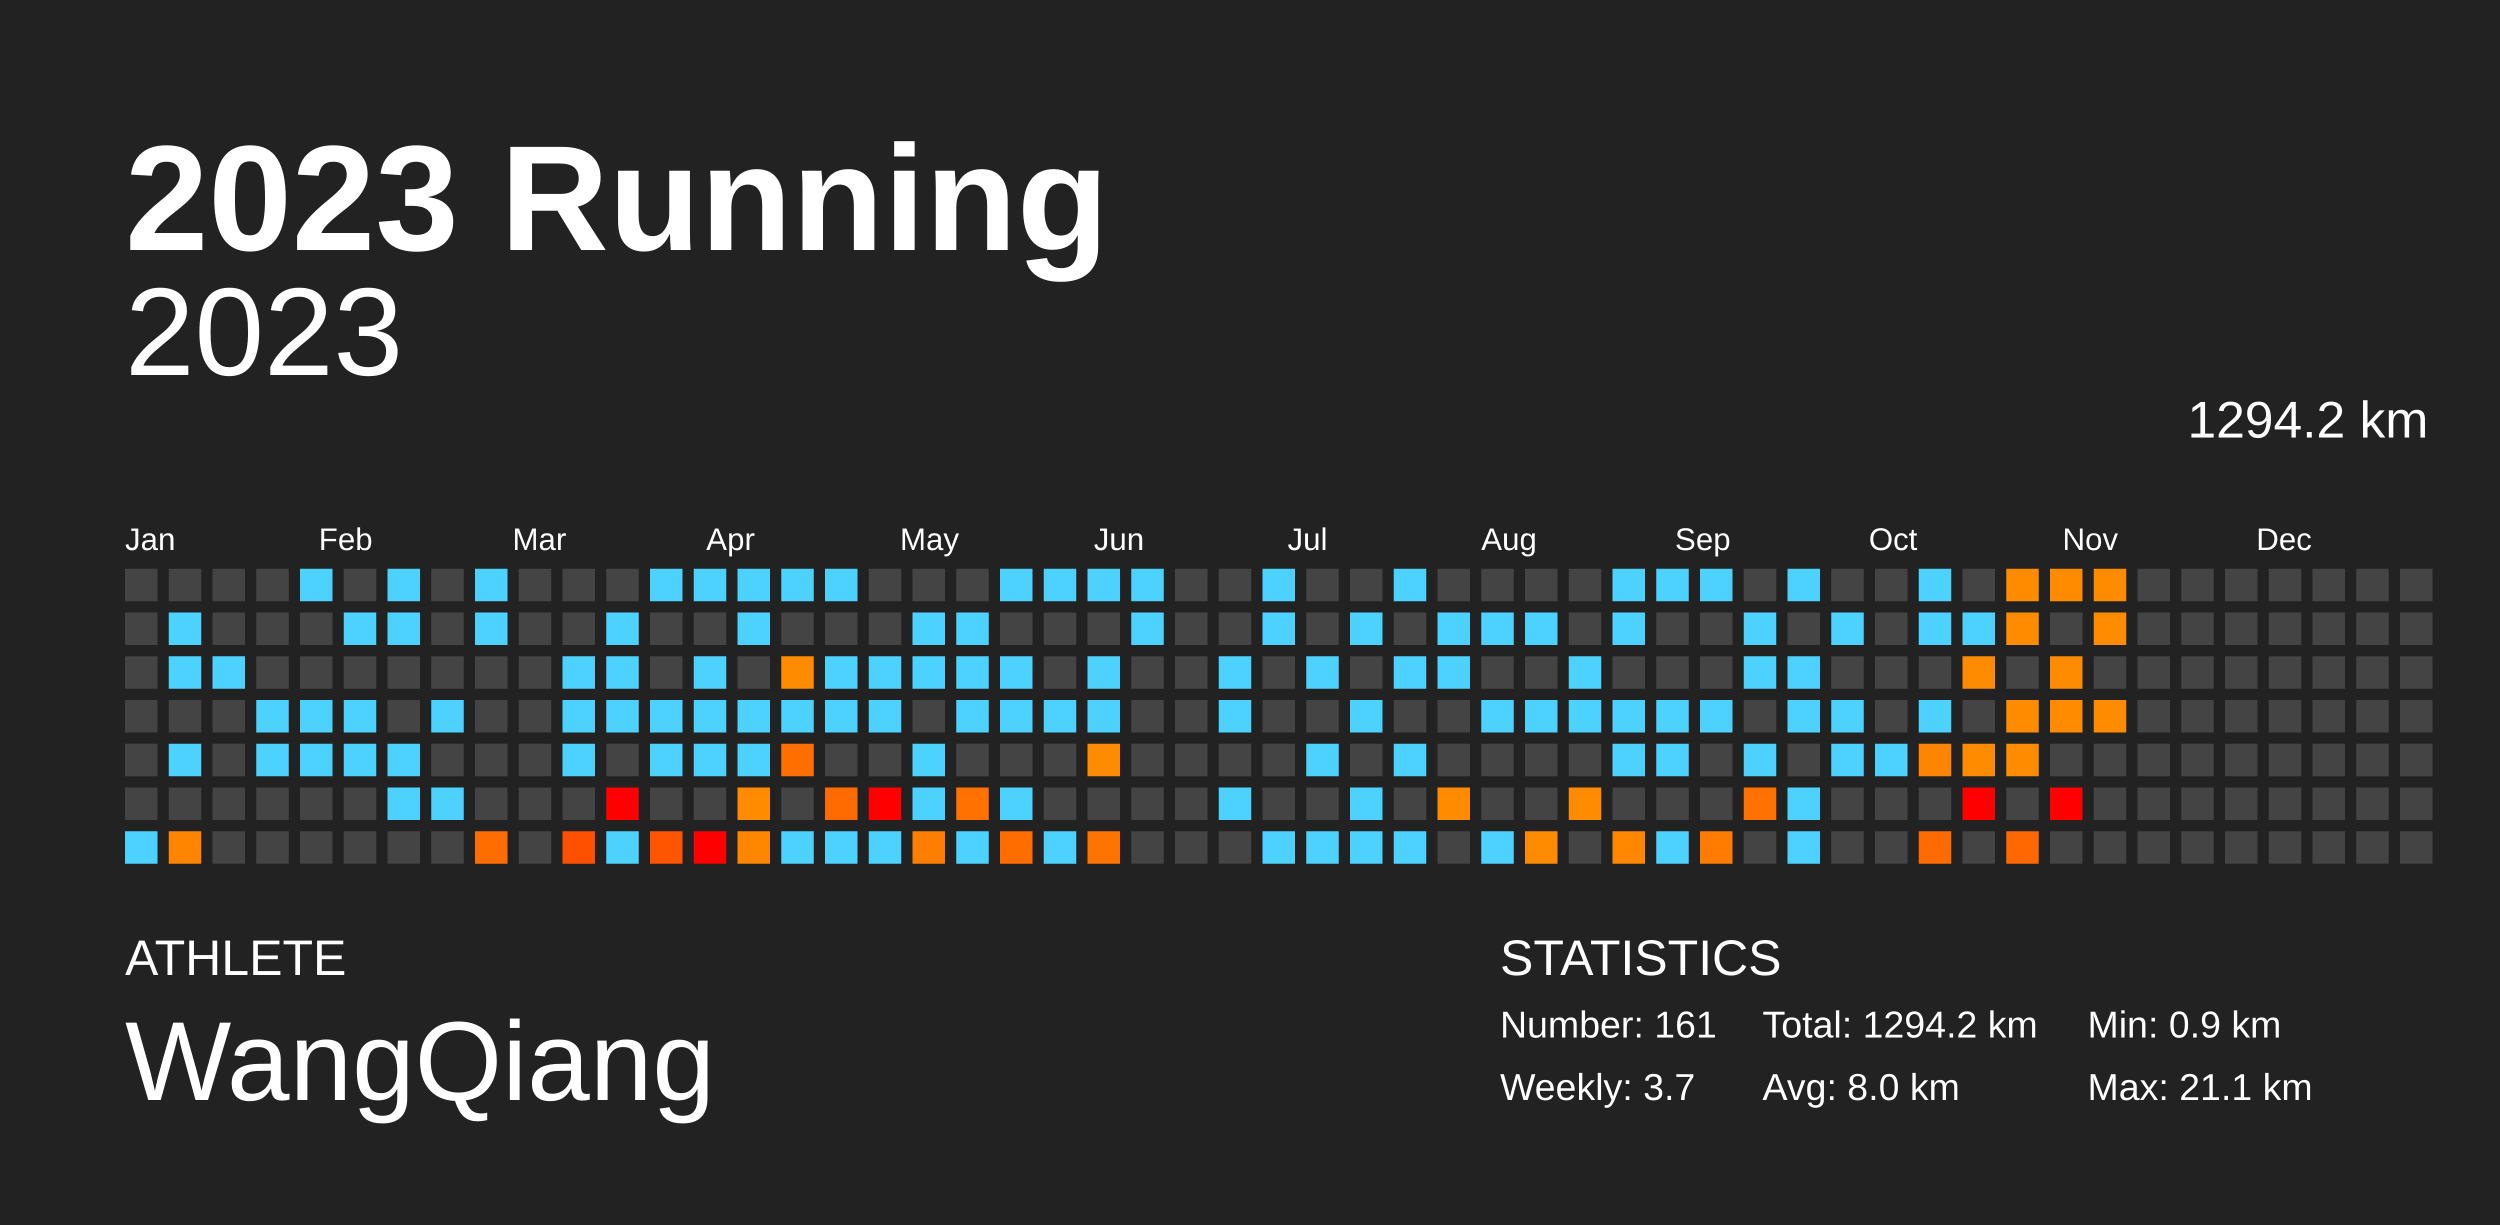
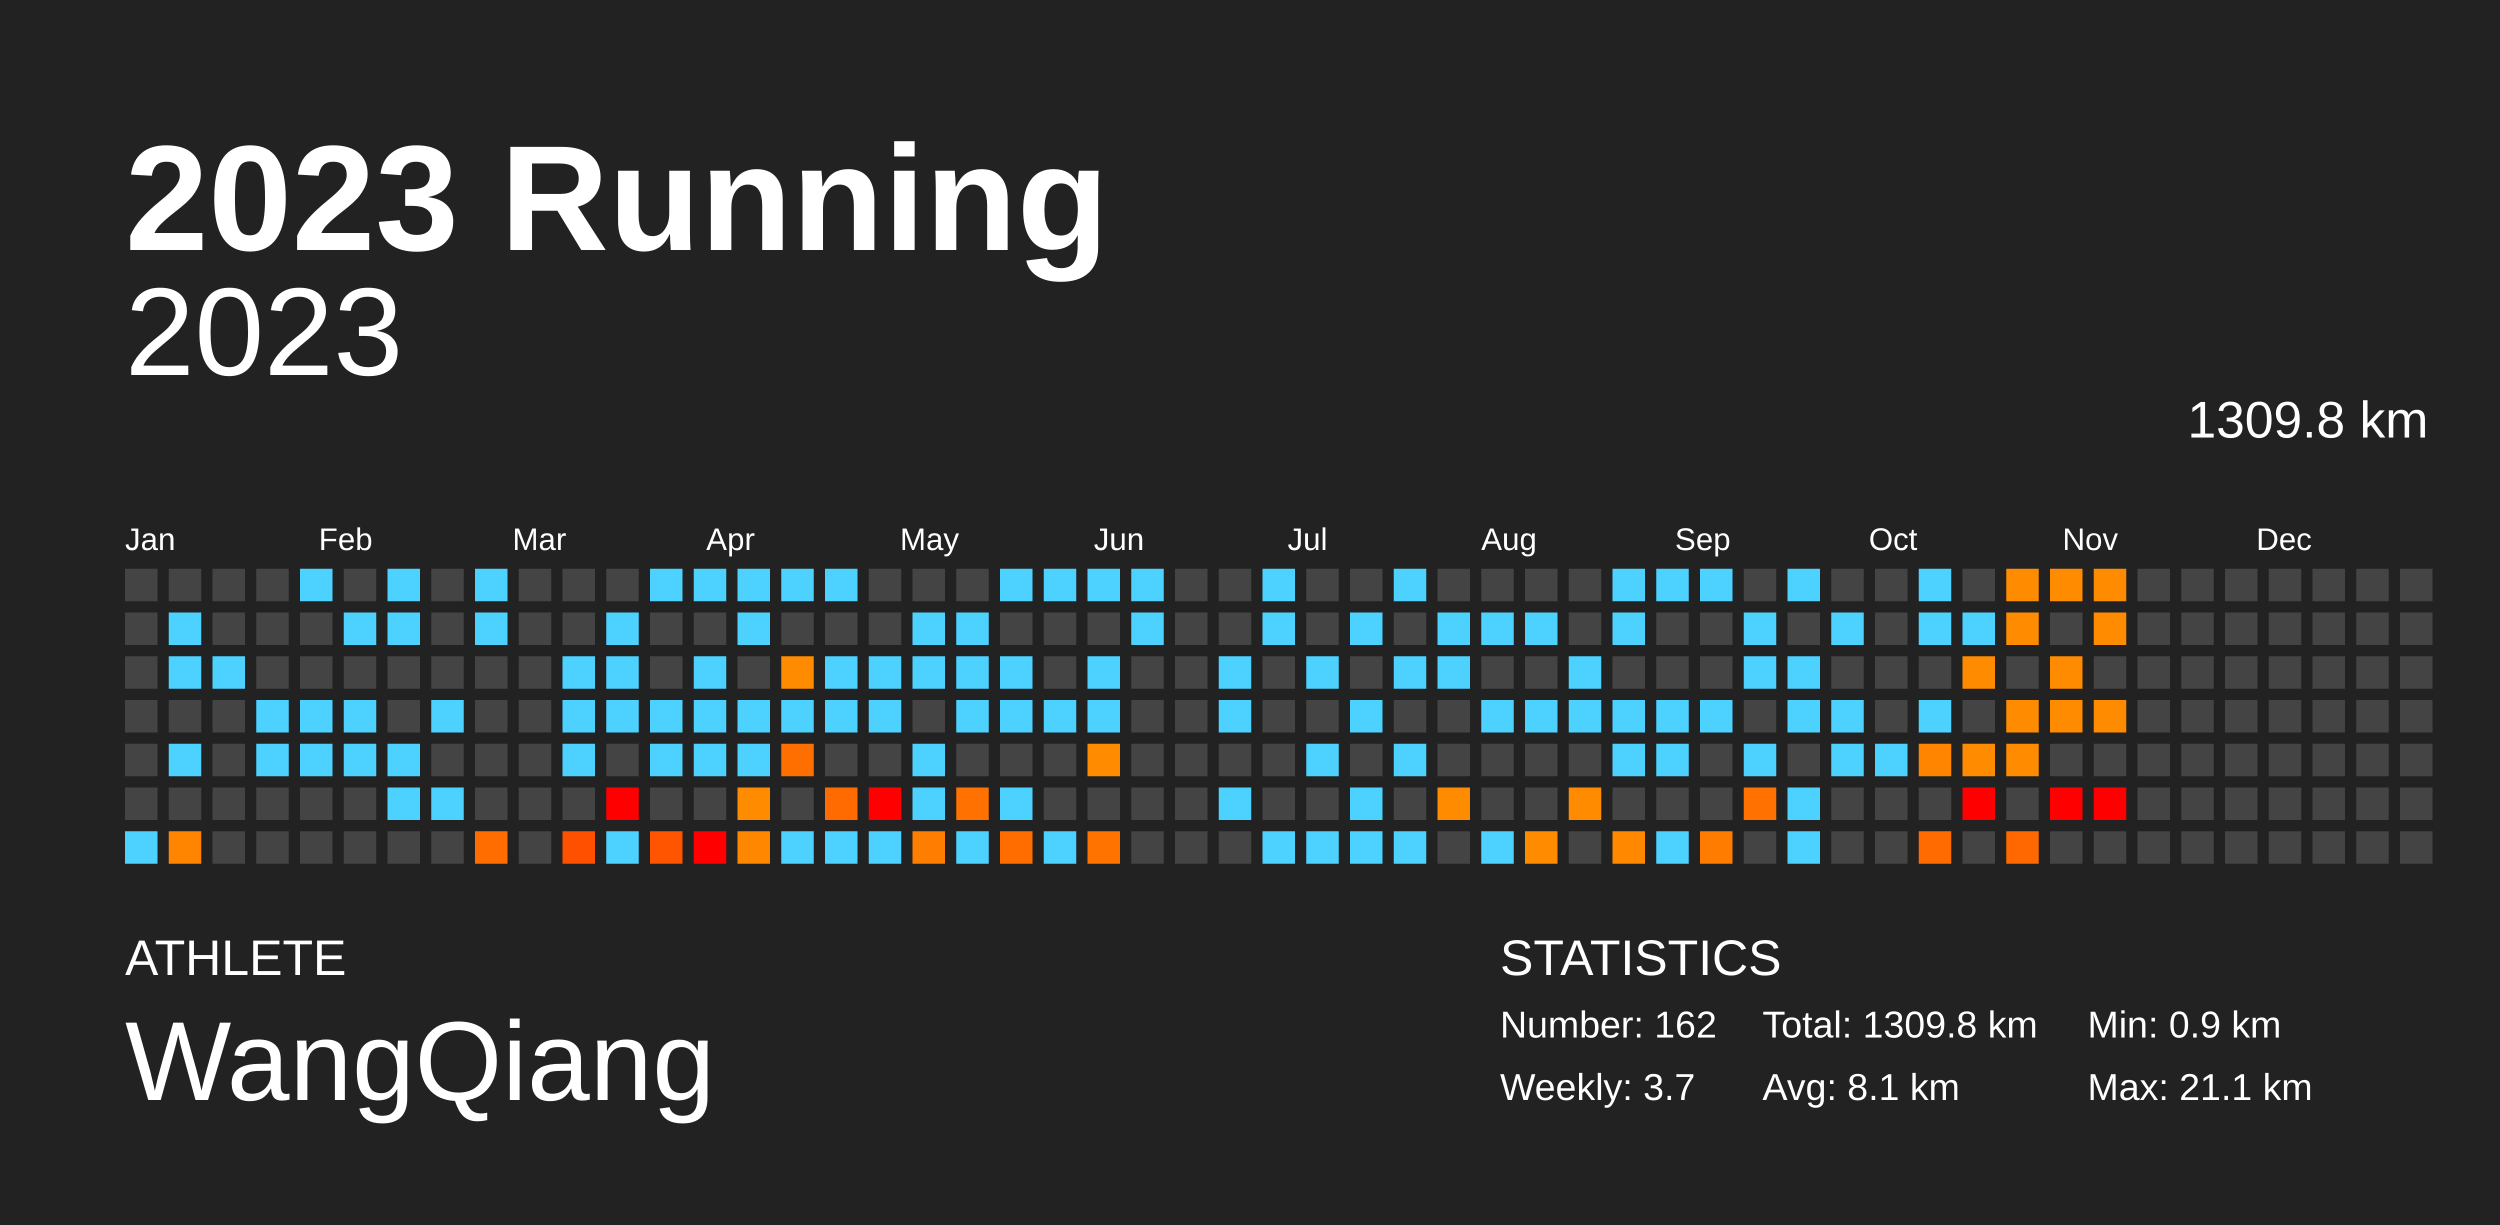
<svg xmlns="http://www.w3.org/2000/svg" baseProfile="full" height="98mm" version="1.1" viewBox="0,0,200,98" width="200mm">
  <defs />
  <rect fill="#222222" height="98" width="200" x="0" y="0" />
  <text fill="#FFFFFF" style="font-size:12px; font-family:Arial; font-weight:bold;" x="10" y="20">2023 Running</text>
  <text fill="#FFFFFF" style="font-size:4px; font-family:Arial" x="10" y="78">ATHLETE</text>
  <text fill="#FFFFFF" style="font-size:9px; font-family:Arial" x="10" y="88">WangQiang</text>
  <text fill="#FFFFFF" style="font-size:4px; font-family:Arial" x="120" y="78">STATISTICS</text>
-   <text fill="#FFFFFF" style="font-size:3px; font-family:Arial" x="120" y="83">Number: 161</text>
+   <text fill="#FFFFFF" style="font-size:3px; font-family:Arial" x="120" y="83">Number: 162</text>
  <text fill="#FFFFFF" style="font-size:3px; font-family:Arial" x="120" y="88">Weekly: 3.7</text>
-   <text fill="#FFFFFF" style="font-size:3px; font-family:Arial" x="141" y="83">Total: 1294.2 km</text>
-   <text fill="#FFFFFF" style="font-size:3px; font-family:Arial" x="141" y="88">Avg: 8.0 km</text>
+   <text fill="#FFFFFF" style="font-size:3px; font-family:Arial" x="141" y="83">Total: 1309.8 km</text>
+   <text fill="#FFFFFF" style="font-size:3px; font-family:Arial" x="141" y="88">Avg: 8.1 km</text>
  <text fill="#FFFFFF" style="font-size:3px; font-family:Arial" x="167" y="83">Min: 0.9 km</text>
  <text fill="#FFFFFF" style="font-size:3px; font-family:Arial" x="167" y="88">Max: 21.1 km</text>
  <text alignment-baseline="hanging" fill="#FFFFFF" style="font-size:10.0px; font-family:Arial;" x="10" y="30">2023</text>
-   <text alignment-baseline="hanging" fill="#FFFFFF" style="font-size:4.125px; font-family:Arial;" x="175" y="35">1294.2 km</text>
+   <text alignment-baseline="hanging" fill="#FFFFFF" style="font-size:4.125px; font-family:Arial;" x="175" y="35">1309.8 km</text>
  <text fill="#FFFFFF" style="font-size:2.5px; font-family:Arial" x="10.0" y="44">Jan</text>
  <text fill="#FFFFFF" style="font-size:2.5px; font-family:Arial" x="25.5" y="44">Feb</text>
  <text fill="#FFFFFF" style="font-size:2.5px; font-family:Arial" x="41.0" y="44">Mar</text>
  <text fill="#FFFFFF" style="font-size:2.5px; font-family:Arial" x="56.5" y="44">Apr</text>
  <text fill="#FFFFFF" style="font-size:2.5px; font-family:Arial" x="72.0" y="44">May</text>
  <text fill="#FFFFFF" style="font-size:2.5px; font-family:Arial" x="87.5" y="44">Jun</text>
  <text fill="#FFFFFF" style="font-size:2.5px; font-family:Arial" x="103.0" y="44">Jul</text>
  <text fill="#FFFFFF" style="font-size:2.5px; font-family:Arial" x="118.5" y="44">Aug</text>
  <text fill="#FFFFFF" style="font-size:2.5px; font-family:Arial" x="134.0" y="44">Sep</text>
  <text fill="#FFFFFF" style="font-size:2.5px; font-family:Arial" x="149.5" y="44">Oct</text>
  <text fill="#FFFFFF" style="font-size:2.5px; font-family:Arial" x="165.0" y="44">Nov</text>
  <text fill="#FFFFFF" style="font-size:2.5px; font-family:Arial" x="180.5" y="44">Dec</text>
  <rect fill="#444444" height="2.6" width="2.6" x="10.0" y="45.5" />
  <rect fill="#444444" height="2.6" width="2.6" x="10.0" y="49.0" />
  <rect fill="#444444" height="2.6" width="2.6" x="10.0" y="52.5" />
  <rect fill="#444444" height="2.6" width="2.6" x="10.0" y="56.0" />
  <rect fill="#444444" height="2.6" width="2.6" x="10.0" y="59.5" />
  <rect fill="#444444" height="2.6" width="2.6" x="10.0" y="63.0" />
  <rect fill="#4dd2ff" height="2.6" width="2.6" x="10.0" y="66.5" />
  <rect fill="#444444" height="2.6" width="2.6" x="13.5" y="45.5" />
  <rect fill="#4dd2ff" height="2.6" width="2.6" x="13.5" y="49.0" />
  <rect fill="#4dd2ff" height="2.6" width="2.6" x="13.5" y="52.5" />
  <rect fill="#444444" height="2.6" width="2.6" x="13.5" y="56.0" />
  <rect fill="#4dd2ff" height="2.6" width="2.6" x="13.5" y="59.5" />
  <rect fill="#444444" height="2.6" width="2.6" x="13.5" y="63.0" />
  <rect fill="#ff8500" height="2.6" width="2.6" x="13.5" y="66.5" />
  <rect fill="#444444" height="2.6" width="2.6" x="17.0" y="45.5" />
  <rect fill="#444444" height="2.6" width="2.6" x="17.0" y="49.0" />
  <rect fill="#4dd2ff" height="2.6" width="2.6" x="17.0" y="52.5" />
  <rect fill="#444444" height="2.6" width="2.6" x="17.0" y="56.0" />
  <rect fill="#444444" height="2.6" width="2.6" x="17.0" y="59.5" />
  <rect fill="#444444" height="2.6" width="2.6" x="17.0" y="63.0" />
  <rect fill="#444444" height="2.6" width="2.6" x="17.0" y="66.5" />
  <rect fill="#444444" height="2.6" width="2.6" x="20.5" y="45.5" />
  <rect fill="#444444" height="2.6" width="2.6" x="20.5" y="49.0" />
  <rect fill="#444444" height="2.6" width="2.6" x="20.5" y="52.5" />
  <rect fill="#4dd2ff" height="2.6" width="2.6" x="20.5" y="56.0" />
  <rect fill="#4dd2ff" height="2.6" width="2.6" x="20.5" y="59.5" />
  <rect fill="#444444" height="2.6" width="2.6" x="20.5" y="63.0" />
  <rect fill="#444444" height="2.6" width="2.6" x="20.5" y="66.5" />
  <rect fill="#4dd2ff" height="2.6" width="2.6" x="24.0" y="45.5" />
  <rect fill="#444444" height="2.6" width="2.6" x="24.0" y="49.0" />
  <rect fill="#444444" height="2.6" width="2.6" x="24.0" y="52.5" />
  <rect fill="#4dd2ff" height="2.6" width="2.6" x="24.0" y="56.0" />
  <rect fill="#4dd2ff" height="2.6" width="2.6" x="24.0" y="59.5" />
  <rect fill="#444444" height="2.6" width="2.6" x="24.0" y="63.0" />
  <rect fill="#444444" height="2.6" width="2.6" x="24.0" y="66.5" />
  <rect fill="#444444" height="2.6" width="2.6" x="27.5" y="45.5" />
  <rect fill="#4dd2ff" height="2.6" width="2.6" x="27.5" y="49.0" />
  <rect fill="#444444" height="2.6" width="2.6" x="27.5" y="52.5" />
  <rect fill="#4dd2ff" height="2.6" width="2.6" x="27.5" y="56.0" />
  <rect fill="#4dd2ff" height="2.6" width="2.6" x="27.5" y="59.5" />
  <rect fill="#444444" height="2.6" width="2.6" x="27.5" y="63.0" />
  <rect fill="#444444" height="2.6" width="2.6" x="27.5" y="66.5" />
  <rect fill="#4dd2ff" height="2.6" width="2.6" x="31.0" y="45.5" />
  <rect fill="#4dd2ff" height="2.6" width="2.6" x="31.0" y="49.0" />
  <rect fill="#444444" height="2.6" width="2.6" x="31.0" y="52.5" />
  <rect fill="#444444" height="2.6" width="2.6" x="31.0" y="56.0" />
  <rect fill="#4dd2ff" height="2.6" width="2.6" x="31.0" y="59.5" />
  <rect fill="#4dd2ff" height="2.6" width="2.6" x="31.0" y="63.0" />
  <rect fill="#444444" height="2.6" width="2.6" x="31.0" y="66.5" />
  <rect fill="#444444" height="2.6" width="2.6" x="34.5" y="45.5" />
  <rect fill="#444444" height="2.6" width="2.6" x="34.5" y="49.0" />
  <rect fill="#444444" height="2.6" width="2.6" x="34.5" y="52.5" />
  <rect fill="#4dd2ff" height="2.6" width="2.6" x="34.5" y="56.0" />
  <rect fill="#444444" height="2.6" width="2.6" x="34.5" y="59.5" />
  <rect fill="#4dd2ff" height="2.6" width="2.6" x="34.5" y="63.0" />
  <rect fill="#444444" height="2.6" width="2.6" x="34.5" y="66.5" />
  <rect fill="#4dd2ff" height="2.6" width="2.6" x="38.0" y="45.5" />
  <rect fill="#4dd2ff" height="2.6" width="2.6" x="38.0" y="49.0" />
  <rect fill="#444444" height="2.6" width="2.6" x="38.0" y="52.5" />
  <rect fill="#444444" height="2.6" width="2.6" x="38.0" y="56.0" />
  <rect fill="#444444" height="2.6" width="2.6" x="38.0" y="59.5" />
  <rect fill="#444444" height="2.6" width="2.6" x="38.0" y="63.0" />
  <rect fill="#ff6d00" height="2.6" width="2.6" x="38.0" y="66.5" />
  <rect fill="#444444" height="2.6" width="2.6" x="41.5" y="45.5" />
  <rect fill="#444444" height="2.6" width="2.6" x="41.5" y="49.0" />
  <rect fill="#444444" height="2.6" width="2.6" x="41.5" y="52.5" />
  <rect fill="#444444" height="2.6" width="2.6" x="41.5" y="56.0" />
  <rect fill="#444444" height="2.6" width="2.6" x="41.5" y="59.5" />
  <rect fill="#444444" height="2.6" width="2.6" x="41.5" y="63.0" />
  <rect fill="#444444" height="2.6" width="2.6" x="41.5" y="66.5" />
  <rect fill="#444444" height="2.6" width="2.6" x="45.0" y="45.5" />
  <rect fill="#444444" height="2.6" width="2.6" x="45.0" y="49.0" />
  <rect fill="#4dd2ff" height="2.6" width="2.6" x="45.0" y="52.5" />
  <rect fill="#4dd2ff" height="2.6" width="2.6" x="45.0" y="56.0" />
  <rect fill="#4dd2ff" height="2.6" width="2.6" x="45.0" y="59.5" />
  <rect fill="#444444" height="2.6" width="2.6" x="45.0" y="63.0" />
  <rect fill="#ff5000" height="2.6" width="2.6" x="45.0" y="66.5" />
  <rect fill="#444444" height="2.6" width="2.6" x="48.5" y="45.5" />
  <rect fill="#4dd2ff" height="2.6" width="2.6" x="48.5" y="49.0" />
  <rect fill="#4dd2ff" height="2.6" width="2.6" x="48.5" y="52.5" />
  <rect fill="#4dd2ff" height="2.6" width="2.6" x="48.5" y="56.0" />
  <rect fill="#444444" height="2.6" width="2.6" x="48.5" y="59.5" />
  <rect fill="red" height="2.6" width="2.6" x="48.5" y="63.0" />
  <rect fill="#4dd2ff" height="2.6" width="2.6" x="48.5" y="66.5" />
  <rect fill="#4dd2ff" height="2.6" width="2.6" x="52.0" y="45.5" />
  <rect fill="#444444" height="2.6" width="2.6" x="52.0" y="49.0" />
  <rect fill="#444444" height="2.6" width="2.6" x="52.0" y="52.5" />
  <rect fill="#4dd2ff" height="2.6" width="2.6" x="52.0" y="56.0" />
  <rect fill="#4dd2ff" height="2.6" width="2.6" x="52.0" y="59.5" />
  <rect fill="#444444" height="2.6" width="2.6" x="52.0" y="63.0" />
  <rect fill="#ff5400" height="2.6" width="2.6" x="52.0" y="66.5" />
  <rect fill="#4dd2ff" height="2.6" width="2.6" x="55.5" y="45.5" />
  <rect fill="#444444" height="2.6" width="2.6" x="55.5" y="49.0" />
  <rect fill="#4dd2ff" height="2.6" width="2.6" x="55.5" y="52.5" />
  <rect fill="#4dd2ff" height="2.6" width="2.6" x="55.5" y="56.0" />
  <rect fill="#4dd2ff" height="2.6" width="2.6" x="55.5" y="59.5" />
  <rect fill="#444444" height="2.6" width="2.6" x="55.5" y="63.0" />
  <rect fill="red" height="2.6" width="2.6" x="55.5" y="66.5" />
  <rect fill="#4dd2ff" height="2.6" width="2.6" x="59.0" y="45.5" />
  <rect fill="#4dd2ff" height="2.6" width="2.6" x="59.0" y="49.0" />
  <rect fill="#444444" height="2.6" width="2.6" x="59.0" y="52.5" />
  <rect fill="#4dd2ff" height="2.6" width="2.6" x="59.0" y="56.0" />
  <rect fill="#4dd2ff" height="2.6" width="2.6" x="59.0" y="59.5" />
  <rect fill="#ff8c00" height="2.6" width="2.6" x="59.0" y="63.0" />
  <rect fill="#ff8700" height="2.6" width="2.6" x="59.0" y="66.5" />
  <rect fill="#4dd2ff" height="2.6" width="2.6" x="62.5" y="45.5" />
  <rect fill="#444444" height="2.6" width="2.6" x="62.5" y="49.0" />
  <rect fill="#ff8b00" height="2.6" width="2.6" x="62.5" y="52.5" />
  <rect fill="#4dd2ff" height="2.6" width="2.6" x="62.5" y="56.0" />
  <rect fill="#ff6f00" height="2.6" width="2.6" x="62.5" y="59.5" />
  <rect fill="#444444" height="2.6" width="2.6" x="62.5" y="63.0" />
  <rect fill="#4dd2ff" height="2.6" width="2.6" x="62.5" y="66.5" />
  <rect fill="#4dd2ff" height="2.6" width="2.6" x="66.0" y="45.5" />
  <rect fill="#444444" height="2.6" width="2.6" x="66.0" y="49.0" />
  <rect fill="#4dd2ff" height="2.6" width="2.6" x="66.0" y="52.5" />
  <rect fill="#4dd2ff" height="2.6" width="2.6" x="66.0" y="56.0" />
  <rect fill="#444444" height="2.6" width="2.6" x="66.0" y="59.5" />
  <rect fill="#ff6b00" height="2.6" width="2.6" x="66.0" y="63.0" />
  <rect fill="#4dd2ff" height="2.6" width="2.6" x="66.0" y="66.5" />
  <rect fill="#444444" height="2.6" width="2.6" x="69.5" y="45.5" />
  <rect fill="#444444" height="2.6" width="2.6" x="69.5" y="49.0" />
  <rect fill="#4dd2ff" height="2.6" width="2.6" x="69.5" y="52.5" />
  <rect fill="#4dd2ff" height="2.6" width="2.6" x="69.5" y="56.0" />
  <rect fill="#444444" height="2.6" width="2.6" x="69.5" y="59.5" />
  <rect fill="red" height="2.6" width="2.6" x="69.5" y="63.0" />
  <rect fill="#4dd2ff" height="2.6" width="2.6" x="69.5" y="66.5" />
  <rect fill="#444444" height="2.6" width="2.6" x="73.0" y="45.5" />
  <rect fill="#4dd2ff" height="2.6" width="2.6" x="73.0" y="49.0" />
  <rect fill="#4dd2ff" height="2.6" width="2.6" x="73.0" y="52.5" />
  <rect fill="#444444" height="2.6" width="2.6" x="73.0" y="56.0" />
  <rect fill="#4dd2ff" height="2.6" width="2.6" x="73.0" y="59.5" />
  <rect fill="#4dd2ff" height="2.6" width="2.6" x="73.0" y="63.0" />
  <rect fill="#ff7d00" height="2.6" width="2.6" x="73.0" y="66.5" />
  <rect fill="#444444" height="2.6" width="2.6" x="76.5" y="45.5" />
  <rect fill="#4dd2ff" height="2.6" width="2.6" x="76.5" y="49.0" />
  <rect fill="#4dd2ff" height="2.6" width="2.6" x="76.5" y="52.5" />
  <rect fill="#4dd2ff" height="2.6" width="2.6" x="76.5" y="56.0" />
  <rect fill="#444444" height="2.6" width="2.6" x="76.5" y="59.5" />
  <rect fill="#ff7100" height="2.6" width="2.6" x="76.5" y="63.0" />
  <rect fill="#4dd2ff" height="2.6" width="2.6" x="76.5" y="66.5" />
  <rect fill="#4dd2ff" height="2.6" width="2.6" x="80.0" y="45.5" />
  <rect fill="#444444" height="2.6" width="2.6" x="80.0" y="49.0" />
  <rect fill="#4dd2ff" height="2.6" width="2.6" x="80.0" y="52.5" />
  <rect fill="#4dd2ff" height="2.6" width="2.6" x="80.0" y="56.0" />
  <rect fill="#444444" height="2.6" width="2.6" x="80.0" y="59.5" />
  <rect fill="#4dd2ff" height="2.6" width="2.6" x="80.0" y="63.0" />
  <rect fill="#ff6d00" height="2.6" width="2.6" x="80.0" y="66.5" />
  <rect fill="#4dd2ff" height="2.6" width="2.6" x="83.5" y="45.5" />
  <rect fill="#444444" height="2.6" width="2.6" x="83.5" y="49.0" />
  <rect fill="#444444" height="2.6" width="2.6" x="83.5" y="52.5" />
  <rect fill="#4dd2ff" height="2.6" width="2.6" x="83.5" y="56.0" />
  <rect fill="#444444" height="2.6" width="2.6" x="83.5" y="59.5" />
  <rect fill="#444444" height="2.6" width="2.6" x="83.5" y="63.0" />
  <rect fill="#4dd2ff" height="2.6" width="2.6" x="83.5" y="66.5" />
  <rect fill="#4dd2ff" height="2.6" width="2.6" x="87.0" y="45.5" />
  <rect fill="#444444" height="2.6" width="2.6" x="87.0" y="49.0" />
  <rect fill="#4dd2ff" height="2.6" width="2.6" x="87.0" y="52.5" />
  <rect fill="#4dd2ff" height="2.6" width="2.6" x="87.0" y="56.0" />
  <rect fill="#ff8b00" height="2.6" width="2.6" x="87.0" y="59.5" />
  <rect fill="#444444" height="2.6" width="2.6" x="87.0" y="63.0" />
  <rect fill="#ff7300" height="2.6" width="2.6" x="87.0" y="66.5" />
  <rect fill="#4dd2ff" height="2.6" width="2.6" x="90.5" y="45.5" />
  <rect fill="#4dd2ff" height="2.6" width="2.6" x="90.5" y="49.0" />
  <rect fill="#444444" height="2.6" width="2.6" x="90.5" y="52.5" />
  <rect fill="#444444" height="2.6" width="2.6" x="90.5" y="56.0" />
  <rect fill="#444444" height="2.6" width="2.6" x="90.5" y="59.5" />
  <rect fill="#444444" height="2.6" width="2.6" x="90.5" y="63.0" />
  <rect fill="#444444" height="2.6" width="2.6" x="90.5" y="66.5" />
  <rect fill="#444444" height="2.6" width="2.6" x="94.0" y="45.5" />
  <rect fill="#444444" height="2.6" width="2.6" x="94.0" y="49.0" />
  <rect fill="#444444" height="2.6" width="2.6" x="94.0" y="52.5" />
  <rect fill="#444444" height="2.6" width="2.6" x="94.0" y="56.0" />
  <rect fill="#444444" height="2.6" width="2.6" x="94.0" y="59.5" />
  <rect fill="#444444" height="2.6" width="2.6" x="94.0" y="63.0" />
  <rect fill="#444444" height="2.6" width="2.6" x="94.0" y="66.5" />
  <rect fill="#444444" height="2.6" width="2.6" x="97.5" y="45.5" />
  <rect fill="#444444" height="2.6" width="2.6" x="97.5" y="49.0" />
  <rect fill="#4dd2ff" height="2.6" width="2.6" x="97.5" y="52.5" />
  <rect fill="#4dd2ff" height="2.6" width="2.6" x="97.5" y="56.0" />
  <rect fill="#444444" height="2.6" width="2.6" x="97.5" y="59.5" />
  <rect fill="#4dd2ff" height="2.6" width="2.6" x="97.5" y="63.0" />
  <rect fill="#444444" height="2.6" width="2.6" x="97.5" y="66.5" />
  <rect fill="#4dd2ff" height="2.6" width="2.6" x="101.0" y="45.5" />
  <rect fill="#4dd2ff" height="2.6" width="2.6" x="101.0" y="49.0" />
  <rect fill="#444444" height="2.6" width="2.6" x="101.0" y="52.5" />
  <rect fill="#444444" height="2.6" width="2.6" x="101.0" y="56.0" />
  <rect fill="#444444" height="2.6" width="2.6" x="101.0" y="59.5" />
  <rect fill="#444444" height="2.6" width="2.6" x="101.0" y="63.0" />
  <rect fill="#4dd2ff" height="2.6" width="2.6" x="101.0" y="66.5" />
  <rect fill="#444444" height="2.6" width="2.6" x="104.5" y="45.5" />
  <rect fill="#444444" height="2.6" width="2.6" x="104.5" y="49.0" />
  <rect fill="#4dd2ff" height="2.6" width="2.6" x="104.5" y="52.5" />
  <rect fill="#444444" height="2.6" width="2.6" x="104.5" y="56.0" />
  <rect fill="#4dd2ff" height="2.6" width="2.6" x="104.5" y="59.5" />
  <rect fill="#444444" height="2.6" width="2.6" x="104.5" y="63.0" />
  <rect fill="#4dd2ff" height="2.6" width="2.6" x="104.5" y="66.5" />
  <rect fill="#444444" height="2.6" width="2.6" x="108.0" y="45.5" />
  <rect fill="#4dd2ff" height="2.6" width="2.6" x="108.0" y="49.0" />
  <rect fill="#444444" height="2.6" width="2.6" x="108.0" y="52.5" />
  <rect fill="#4dd2ff" height="2.6" width="2.6" x="108.0" y="56.0" />
  <rect fill="#444444" height="2.6" width="2.6" x="108.0" y="59.5" />
  <rect fill="#4dd2ff" height="2.6" width="2.6" x="108.0" y="63.0" />
  <rect fill="#4dd2ff" height="2.6" width="2.6" x="108.0" y="66.5" />
  <rect fill="#4dd2ff" height="2.6" width="2.6" x="111.5" y="45.5" />
  <rect fill="#444444" height="2.6" width="2.6" x="111.5" y="49.0" />
  <rect fill="#4dd2ff" height="2.6" width="2.6" x="111.5" y="52.5" />
  <rect fill="#444444" height="2.6" width="2.6" x="111.5" y="56.0" />
  <rect fill="#4dd2ff" height="2.6" width="2.6" x="111.5" y="59.5" />
  <rect fill="#444444" height="2.6" width="2.6" x="111.5" y="63.0" />
  <rect fill="#4dd2ff" height="2.6" width="2.6" x="111.5" y="66.5" />
  <rect fill="#444444" height="2.6" width="2.6" x="115.0" y="45.5" />
  <rect fill="#4dd2ff" height="2.6" width="2.6" x="115.0" y="49.0" />
  <rect fill="#4dd2ff" height="2.6" width="2.6" x="115.0" y="52.5" />
  <rect fill="#444444" height="2.6" width="2.6" x="115.0" y="56.0" />
  <rect fill="#444444" height="2.6" width="2.6" x="115.0" y="59.5" />
  <rect fill="#ff8c00" height="2.6" width="2.6" x="115.0" y="63.0" />
  <rect fill="#444444" height="2.6" width="2.6" x="115.0" y="66.5" />
  <rect fill="#444444" height="2.6" width="2.6" x="118.5" y="45.5" />
  <rect fill="#4dd2ff" height="2.6" width="2.6" x="118.5" y="49.0" />
  <rect fill="#444444" height="2.6" width="2.6" x="118.5" y="52.5" />
  <rect fill="#4dd2ff" height="2.6" width="2.6" x="118.5" y="56.0" />
  <rect fill="#444444" height="2.6" width="2.6" x="118.5" y="59.5" />
  <rect fill="#444444" height="2.6" width="2.6" x="118.5" y="63.0" />
  <rect fill="#4dd2ff" height="2.6" width="2.6" x="118.5" y="66.5" />
  <rect fill="#444444" height="2.6" width="2.6" x="122.0" y="45.5" />
  <rect fill="#4dd2ff" height="2.6" width="2.6" x="122.0" y="49.0" />
  <rect fill="#444444" height="2.6" width="2.6" x="122.0" y="52.5" />
  <rect fill="#4dd2ff" height="2.6" width="2.6" x="122.0" y="56.0" />
  <rect fill="#444444" height="2.6" width="2.6" x="122.0" y="59.5" />
  <rect fill="#444444" height="2.6" width="2.6" x="122.0" y="63.0" />
  <rect fill="#ff8b00" height="2.6" width="2.6" x="122.0" y="66.5" />
  <rect fill="#444444" height="2.6" width="2.6" x="125.5" y="45.5" />
  <rect fill="#444444" height="2.6" width="2.6" x="125.5" y="49.0" />
  <rect fill="#4dd2ff" height="2.6" width="2.6" x="125.5" y="52.5" />
  <rect fill="#4dd2ff" height="2.6" width="2.6" x="125.5" y="56.0" />
  <rect fill="#444444" height="2.6" width="2.6" x="125.5" y="59.5" />
  <rect fill="#ff8b00" height="2.6" width="2.6" x="125.5" y="63.0" />
  <rect fill="#444444" height="2.6" width="2.6" x="125.5" y="66.5" />
  <rect fill="#4dd2ff" height="2.6" width="2.6" x="129.0" y="45.5" />
  <rect fill="#4dd2ff" height="2.6" width="2.6" x="129.0" y="49.0" />
  <rect fill="#444444" height="2.6" width="2.6" x="129.0" y="52.5" />
  <rect fill="#4dd2ff" height="2.6" width="2.6" x="129.0" y="56.0" />
  <rect fill="#4dd2ff" height="2.6" width="2.6" x="129.0" y="59.5" />
  <rect fill="#444444" height="2.6" width="2.6" x="129.0" y="63.0" />
  <rect fill="#ff8800" height="2.6" width="2.6" x="129.0" y="66.5" />
  <rect fill="#4dd2ff" height="2.6" width="2.6" x="132.5" y="45.5" />
  <rect fill="#444444" height="2.6" width="2.6" x="132.5" y="49.0" />
  <rect fill="#444444" height="2.6" width="2.6" x="132.5" y="52.5" />
  <rect fill="#4dd2ff" height="2.6" width="2.6" x="132.5" y="56.0" />
  <rect fill="#4dd2ff" height="2.6" width="2.6" x="132.5" y="59.5" />
  <rect fill="#444444" height="2.6" width="2.6" x="132.5" y="63.0" />
  <rect fill="#4dd2ff" height="2.6" width="2.6" x="132.5" y="66.5" />
  <rect fill="#4dd2ff" height="2.6" width="2.6" x="136.0" y="45.5" />
  <rect fill="#444444" height="2.6" width="2.6" x="136.0" y="49.0" />
  <rect fill="#444444" height="2.6" width="2.6" x="136.0" y="52.5" />
  <rect fill="#4dd2ff" height="2.6" width="2.6" x="136.0" y="56.0" />
  <rect fill="#444444" height="2.6" width="2.6" x="136.0" y="59.5" />
  <rect fill="#444444" height="2.6" width="2.6" x="136.0" y="63.0" />
  <rect fill="#ff7c00" height="2.6" width="2.6" x="136.0" y="66.5" />
  <rect fill="#444444" height="2.6" width="2.6" x="139.5" y="45.5" />
  <rect fill="#4dd2ff" height="2.6" width="2.6" x="139.5" y="49.0" />
  <rect fill="#4dd2ff" height="2.6" width="2.6" x="139.5" y="52.5" />
  <rect fill="#444444" height="2.6" width="2.6" x="139.5" y="56.0" />
  <rect fill="#4dd2ff" height="2.6" width="2.6" x="139.5" y="59.5" />
  <rect fill="#ff7100" height="2.6" width="2.6" x="139.5" y="63.0" />
  <rect fill="#444444" height="2.6" width="2.6" x="139.5" y="66.5" />
  <rect fill="#4dd2ff" height="2.6" width="2.6" x="143.0" y="45.5" />
  <rect fill="#444444" height="2.6" width="2.6" x="143.0" y="49.0" />
  <rect fill="#4dd2ff" height="2.6" width="2.6" x="143.0" y="52.5" />
  <rect fill="#4dd2ff" height="2.6" width="2.6" x="143.0" y="56.0" />
  <rect fill="#444444" height="2.6" width="2.6" x="143.0" y="59.5" />
  <rect fill="#4dd2ff" height="2.6" width="2.6" x="143.0" y="63.0" />
  <rect fill="#4dd2ff" height="2.6" width="2.6" x="143.0" y="66.5" />
  <rect fill="#444444" height="2.6" width="2.6" x="146.5" y="45.5" />
  <rect fill="#4dd2ff" height="2.6" width="2.6" x="146.5" y="49.0" />
  <rect fill="#444444" height="2.6" width="2.6" x="146.5" y="52.5" />
  <rect fill="#4dd2ff" height="2.6" width="2.6" x="146.5" y="56.0" />
  <rect fill="#4dd2ff" height="2.6" width="2.6" x="146.5" y="59.5" />
  <rect fill="#444444" height="2.6" width="2.6" x="146.5" y="63.0" />
  <rect fill="#444444" height="2.6" width="2.6" x="146.5" y="66.5" />
  <rect fill="#444444" height="2.6" width="2.6" x="150.0" y="45.5" />
  <rect fill="#444444" height="2.6" width="2.6" x="150.0" y="49.0" />
  <rect fill="#444444" height="2.6" width="2.6" x="150.0" y="52.5" />
  <rect fill="#444444" height="2.6" width="2.6" x="150.0" y="56.0" />
  <rect fill="#4dd2ff" height="2.6" width="2.6" x="150.0" y="59.5" />
  <rect fill="#444444" height="2.6" width="2.6" x="150.0" y="63.0" />
  <rect fill="#444444" height="2.6" width="2.6" x="150.0" y="66.5" />
  <rect fill="#4dd2ff" height="2.6" width="2.6" x="153.5" y="45.5" />
  <rect fill="#4dd2ff" height="2.6" width="2.6" x="153.5" y="49.0" />
  <rect fill="#444444" height="2.6" width="2.6" x="153.5" y="52.5" />
  <rect fill="#4dd2ff" height="2.6" width="2.6" x="153.5" y="56.0" />
  <rect fill="#ff8400" height="2.6" width="2.6" x="153.5" y="59.5" />
  <rect fill="#444444" height="2.6" width="2.6" x="153.5" y="63.0" />
  <rect fill="#ff6b00" height="2.6" width="2.6" x="153.5" y="66.5" />
  <rect fill="#444444" height="2.6" width="2.6" x="157.0" y="45.5" />
  <rect fill="#4dd2ff" height="2.6" width="2.6" x="157.0" y="49.0" />
  <rect fill="#ff8b00" height="2.6" width="2.6" x="157.0" y="52.5" />
  <rect fill="#444444" height="2.6" width="2.6" x="157.0" y="56.0" />
  <rect fill="#ff8c00" height="2.6" width="2.6" x="157.0" y="59.5" />
  <rect fill="red" height="2.6" width="2.6" x="157.0" y="63.0" />
  <rect fill="#444444" height="2.6" width="2.6" x="157.0" y="66.5" />
  <rect fill="#ff8c00" height="2.6" width="2.6" x="160.5" y="45.5" />
  <rect fill="#ff8c00" height="2.6" width="2.6" x="160.5" y="49.0" />
  <rect fill="#444444" height="2.6" width="2.6" x="160.5" y="52.5" />
  <rect fill="#ff8c00" height="2.6" width="2.6" x="160.5" y="56.0" />
  <rect fill="#ff8c00" height="2.6" width="2.6" x="160.5" y="59.5" />
  <rect fill="#444444" height="2.6" width="2.6" x="160.5" y="63.0" />
  <rect fill="#ff6700" height="2.6" width="2.6" x="160.5" y="66.5" />
  <rect fill="#ff8c00" height="2.6" width="2.6" x="164.0" y="45.5" />
  <rect fill="#444444" height="2.6" width="2.6" x="164.0" y="49.0" />
  <rect fill="#ff8b00" height="2.6" width="2.6" x="164.0" y="52.5" />
  <rect fill="#ff8c00" height="2.6" width="2.6" x="164.0" y="56.0" />
  <rect fill="#444444" height="2.6" width="2.6" x="164.0" y="59.5" />
  <rect fill="red" height="2.6" width="2.6" x="164.0" y="63.0" />
  <rect fill="#444444" height="2.6" width="2.6" x="164.0" y="66.5" />
  <rect fill="#ff8b00" height="2.6" width="2.6" x="167.5" y="45.5" />
  <rect fill="#ff8b00" height="2.6" width="2.6" x="167.5" y="49.0" />
  <rect fill="#444444" height="2.6" width="2.6" x="167.5" y="52.5" />
  <rect fill="#ff8c00" height="2.6" width="2.6" x="167.5" y="56.0" />
  <rect fill="#444444" height="2.6" width="2.6" x="167.5" y="59.5" />
-   <rect fill="#444444" height="2.6" width="2.6" x="167.5" y="63.0" />
+   <rect fill="red" height="2.6" width="2.6" x="167.5" y="63.0" />
  <rect fill="#444444" height="2.6" width="2.6" x="167.5" y="66.5" />
  <rect fill="#444444" height="2.6" width="2.6" x="171.0" y="45.5" />
  <rect fill="#444444" height="2.6" width="2.6" x="171.0" y="49.0" />
  <rect fill="#444444" height="2.6" width="2.6" x="171.0" y="52.5" />
  <rect fill="#444444" height="2.6" width="2.6" x="171.0" y="56.0" />
  <rect fill="#444444" height="2.6" width="2.6" x="171.0" y="59.5" />
  <rect fill="#444444" height="2.6" width="2.6" x="171.0" y="63.0" />
  <rect fill="#444444" height="2.6" width="2.6" x="171.0" y="66.5" />
  <rect fill="#444444" height="2.6" width="2.6" x="174.5" y="45.5" />
  <rect fill="#444444" height="2.6" width="2.6" x="174.5" y="49.0" />
  <rect fill="#444444" height="2.6" width="2.6" x="174.5" y="52.5" />
  <rect fill="#444444" height="2.6" width="2.6" x="174.5" y="56.0" />
  <rect fill="#444444" height="2.6" width="2.6" x="174.5" y="59.5" />
  <rect fill="#444444" height="2.6" width="2.6" x="174.5" y="63.0" />
  <rect fill="#444444" height="2.6" width="2.6" x="174.5" y="66.5" />
  <rect fill="#444444" height="2.6" width="2.6" x="178.0" y="45.5" />
  <rect fill="#444444" height="2.6" width="2.6" x="178.0" y="49.0" />
  <rect fill="#444444" height="2.6" width="2.6" x="178.0" y="52.5" />
  <rect fill="#444444" height="2.6" width="2.6" x="178.0" y="56.0" />
  <rect fill="#444444" height="2.6" width="2.6" x="178.0" y="59.5" />
  <rect fill="#444444" height="2.6" width="2.6" x="178.0" y="63.0" />
  <rect fill="#444444" height="2.6" width="2.6" x="178.0" y="66.5" />
  <rect fill="#444444" height="2.6" width="2.6" x="181.5" y="45.5" />
  <rect fill="#444444" height="2.6" width="2.6" x="181.5" y="49.0" />
  <rect fill="#444444" height="2.6" width="2.6" x="181.5" y="52.5" />
  <rect fill="#444444" height="2.6" width="2.6" x="181.5" y="56.0" />
  <rect fill="#444444" height="2.6" width="2.6" x="181.5" y="59.5" />
  <rect fill="#444444" height="2.6" width="2.6" x="181.5" y="63.0" />
  <rect fill="#444444" height="2.6" width="2.6" x="181.5" y="66.5" />
  <rect fill="#444444" height="2.6" width="2.6" x="185.0" y="45.5" />
  <rect fill="#444444" height="2.6" width="2.6" x="185.0" y="49.0" />
  <rect fill="#444444" height="2.6" width="2.6" x="185.0" y="52.5" />
  <rect fill="#444444" height="2.6" width="2.6" x="185.0" y="56.0" />
  <rect fill="#444444" height="2.6" width="2.6" x="185.0" y="59.5" />
  <rect fill="#444444" height="2.6" width="2.6" x="185.0" y="63.0" />
  <rect fill="#444444" height="2.6" width="2.6" x="185.0" y="66.5" />
  <rect fill="#444444" height="2.6" width="2.6" x="188.5" y="45.5" />
  <rect fill="#444444" height="2.6" width="2.6" x="188.5" y="49.0" />
  <rect fill="#444444" height="2.6" width="2.6" x="188.5" y="52.5" />
  <rect fill="#444444" height="2.6" width="2.6" x="188.5" y="56.0" />
  <rect fill="#444444" height="2.6" width="2.6" x="188.5" y="59.5" />
  <rect fill="#444444" height="2.6" width="2.6" x="188.5" y="63.0" />
  <rect fill="#444444" height="2.6" width="2.6" x="188.5" y="66.5" />
  <rect fill="#444444" height="2.6" width="2.6" x="192.0" y="45.5" />
  <rect fill="#444444" height="2.6" width="2.6" x="192.0" y="49.0" />
  <rect fill="#444444" height="2.6" width="2.6" x="192.0" y="52.5" />
  <rect fill="#444444" height="2.6" width="2.6" x="192.0" y="56.0" />
  <rect fill="#444444" height="2.6" width="2.6" x="192.0" y="59.5" />
  <rect fill="#444444" height="2.6" width="2.6" x="192.0" y="63.0" />
  <rect fill="#444444" height="2.6" width="2.6" x="192.0" y="66.5" />
</svg>
